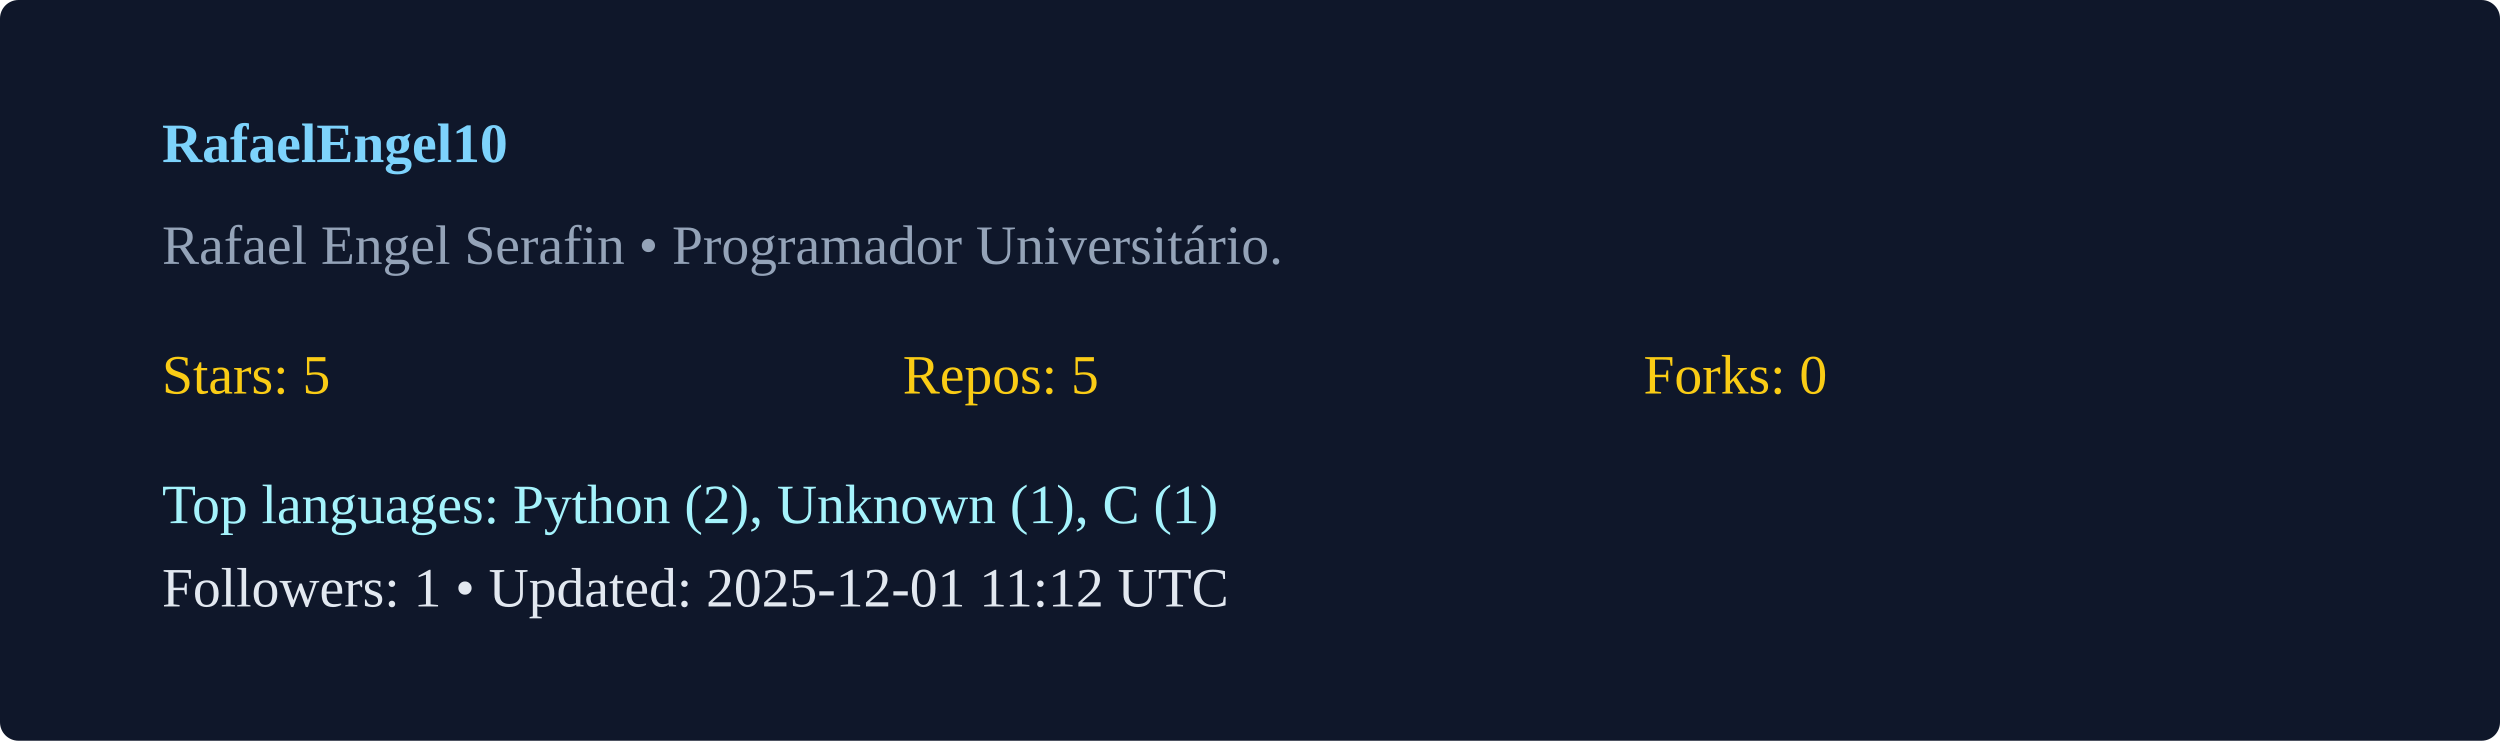
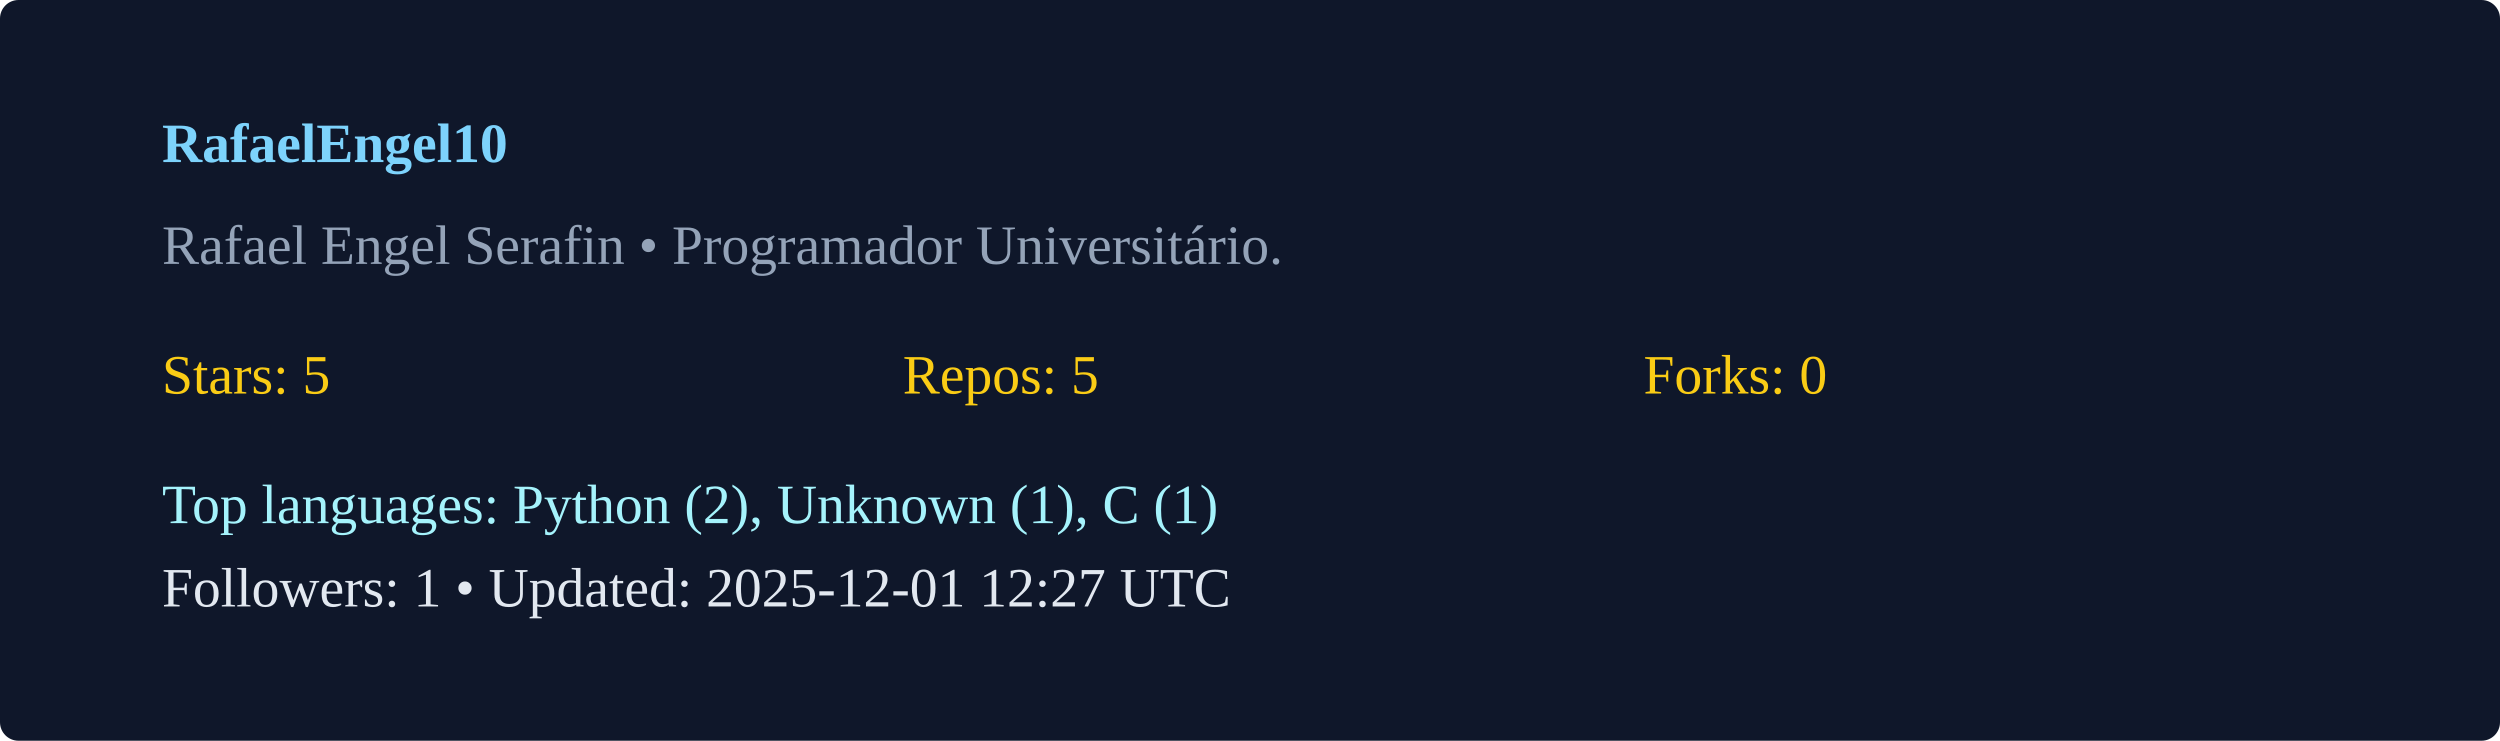
<svg xmlns="http://www.w3.org/2000/svg" width="540" height="160" viewBox="0 0 540 160">
  <rect width="100%" height="100%" rx="4" fill="#0f172a" />
  <g transform="translate(35,35)">
    <text x="0" y="0" fill="#7dd3fc" font-weight="600">RafaelEngel10</text>
    <text x="0" y="22" fill="#94a3b8">Rafael Engel Serafin  • Programador Universitário. </text>
    <g transform="translate(0,50)">
      <text x="0" y="0" fill="#facc15">Stars: 5</text>
      <text x="160" y="0" fill="#facc15">Repos: 5</text>
      <text x="320" y="0" fill="#facc15">Forks: 0</text>
      <text x="0" y="28" fill="#a5f3fc">Top languages: Python (2), Unknown (1), C (1)</text>
-       <text x="0" y="46" fill="#e2e8f0">Followers: 1 • Updated: 2025-12-01 11:12 UTC</text>
+       <text x="0" y="46" fill="#e2e8f0">Followers: 1 • Updated: 2025-12-01 12:27 UTC</text>
    </g>
  </g>
</svg>
